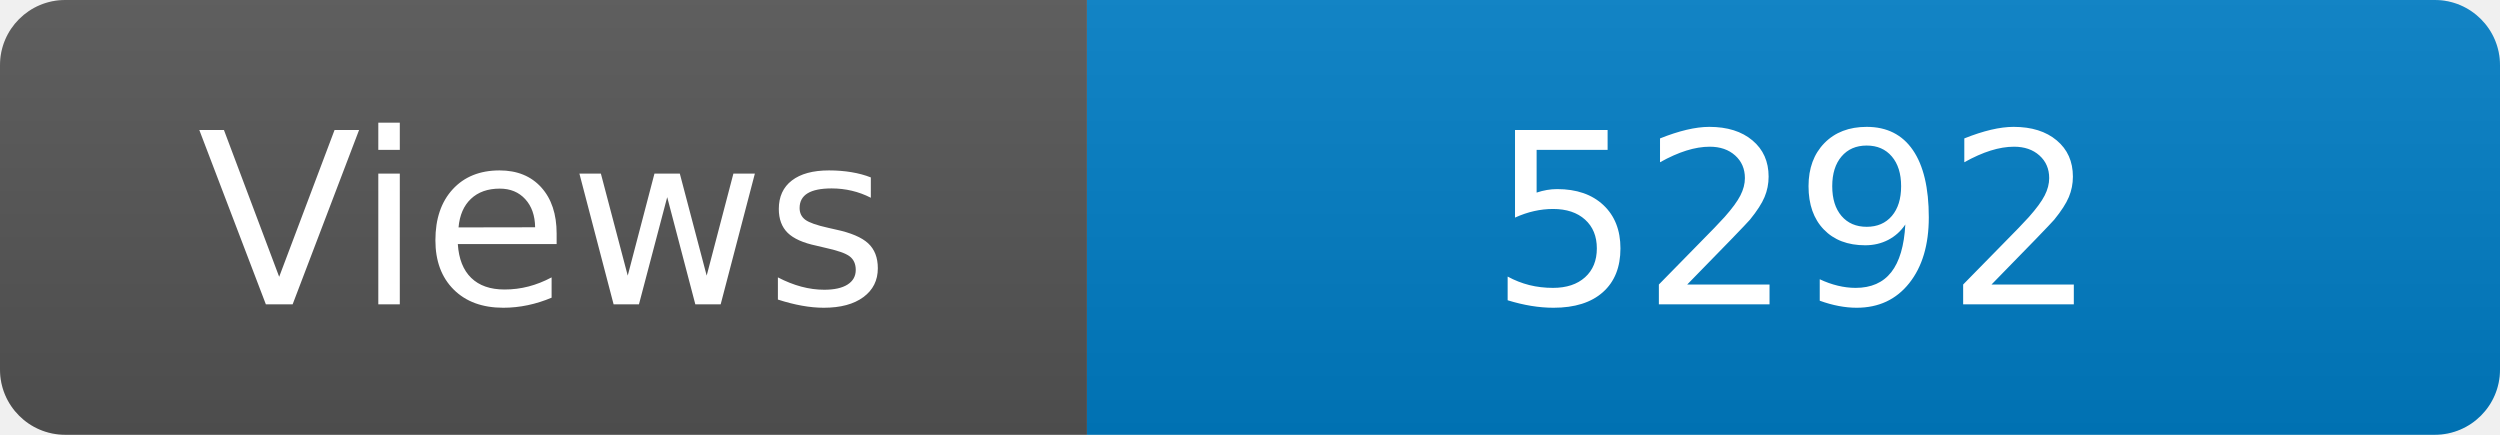
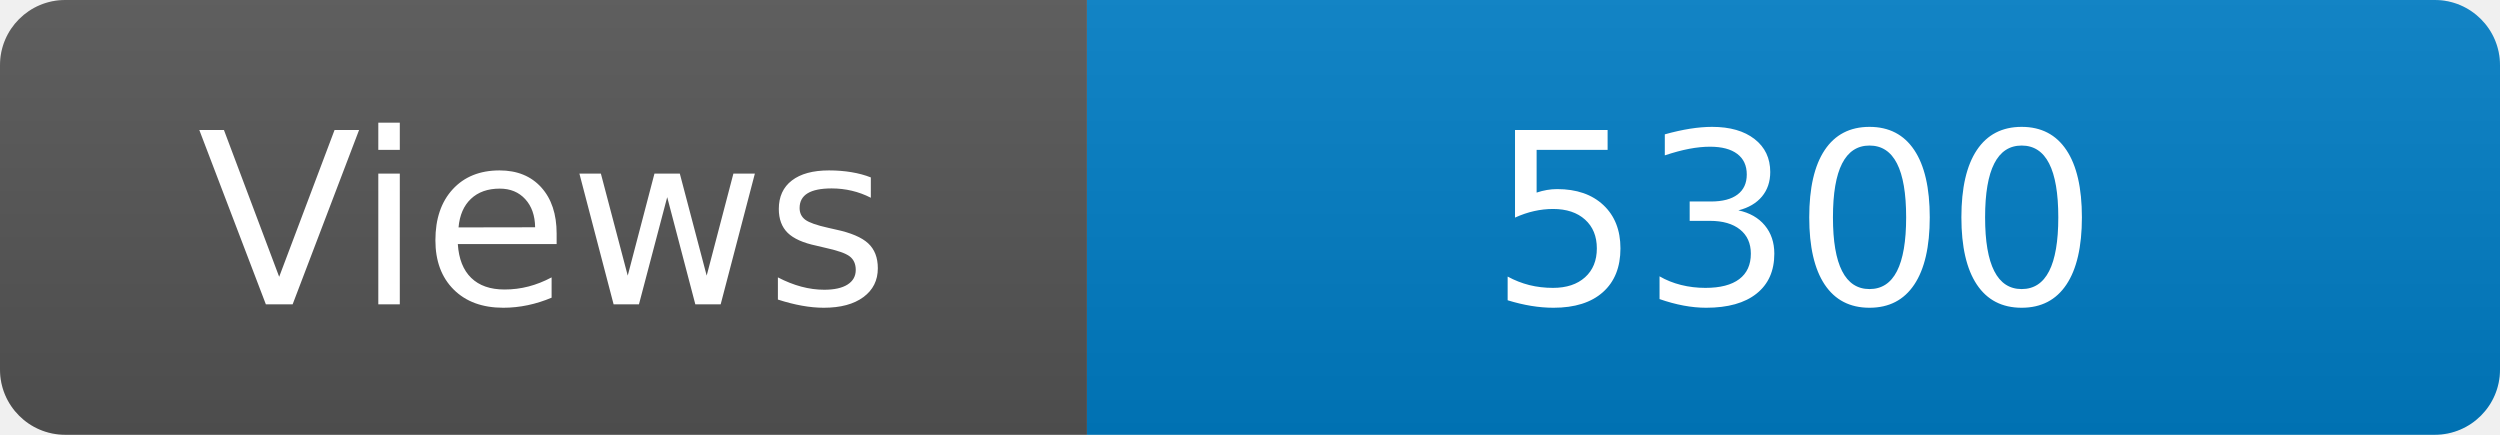
<svg xmlns="http://www.w3.org/2000/svg" width="115" height="20" role="img" aria-label="Maintained?: yes">
  <linearGradient id="s" x2="0" y2="100%">
    <stop offset="0" stop-color="#bbb" stop-opacity=".1" />
    <stop offset="1" stop-opacity=".1" />
  </linearGradient>
  <clipPath id="r">
    <rect width="115" height="20" rx="3" fill="#fff" />
  </clipPath>
  <g clip-path="url(#r)">
    <rect width="50" height="20" fill="#555" />
    <rect x="50" width="160" height="20" fill="#007ec6" />
    <rect width="115" height="20" fill="url(#s)" />
  </g>
  <g fill="#fff" text-anchor="middle" font-family="Verdana,Geneva,DejaVu Sans,sans-serif" font-size="110">
    <text x="250" y="140" transform="scale(.1)" fill="#fff">Views</text>
-     <text x="825" y="140" transform="scale(.1)" fill="#fff">5292</text>
+     <text x="825" y="140" transform="scale(.1)" fill="#fff">5300</text>
  </g>
</svg>
